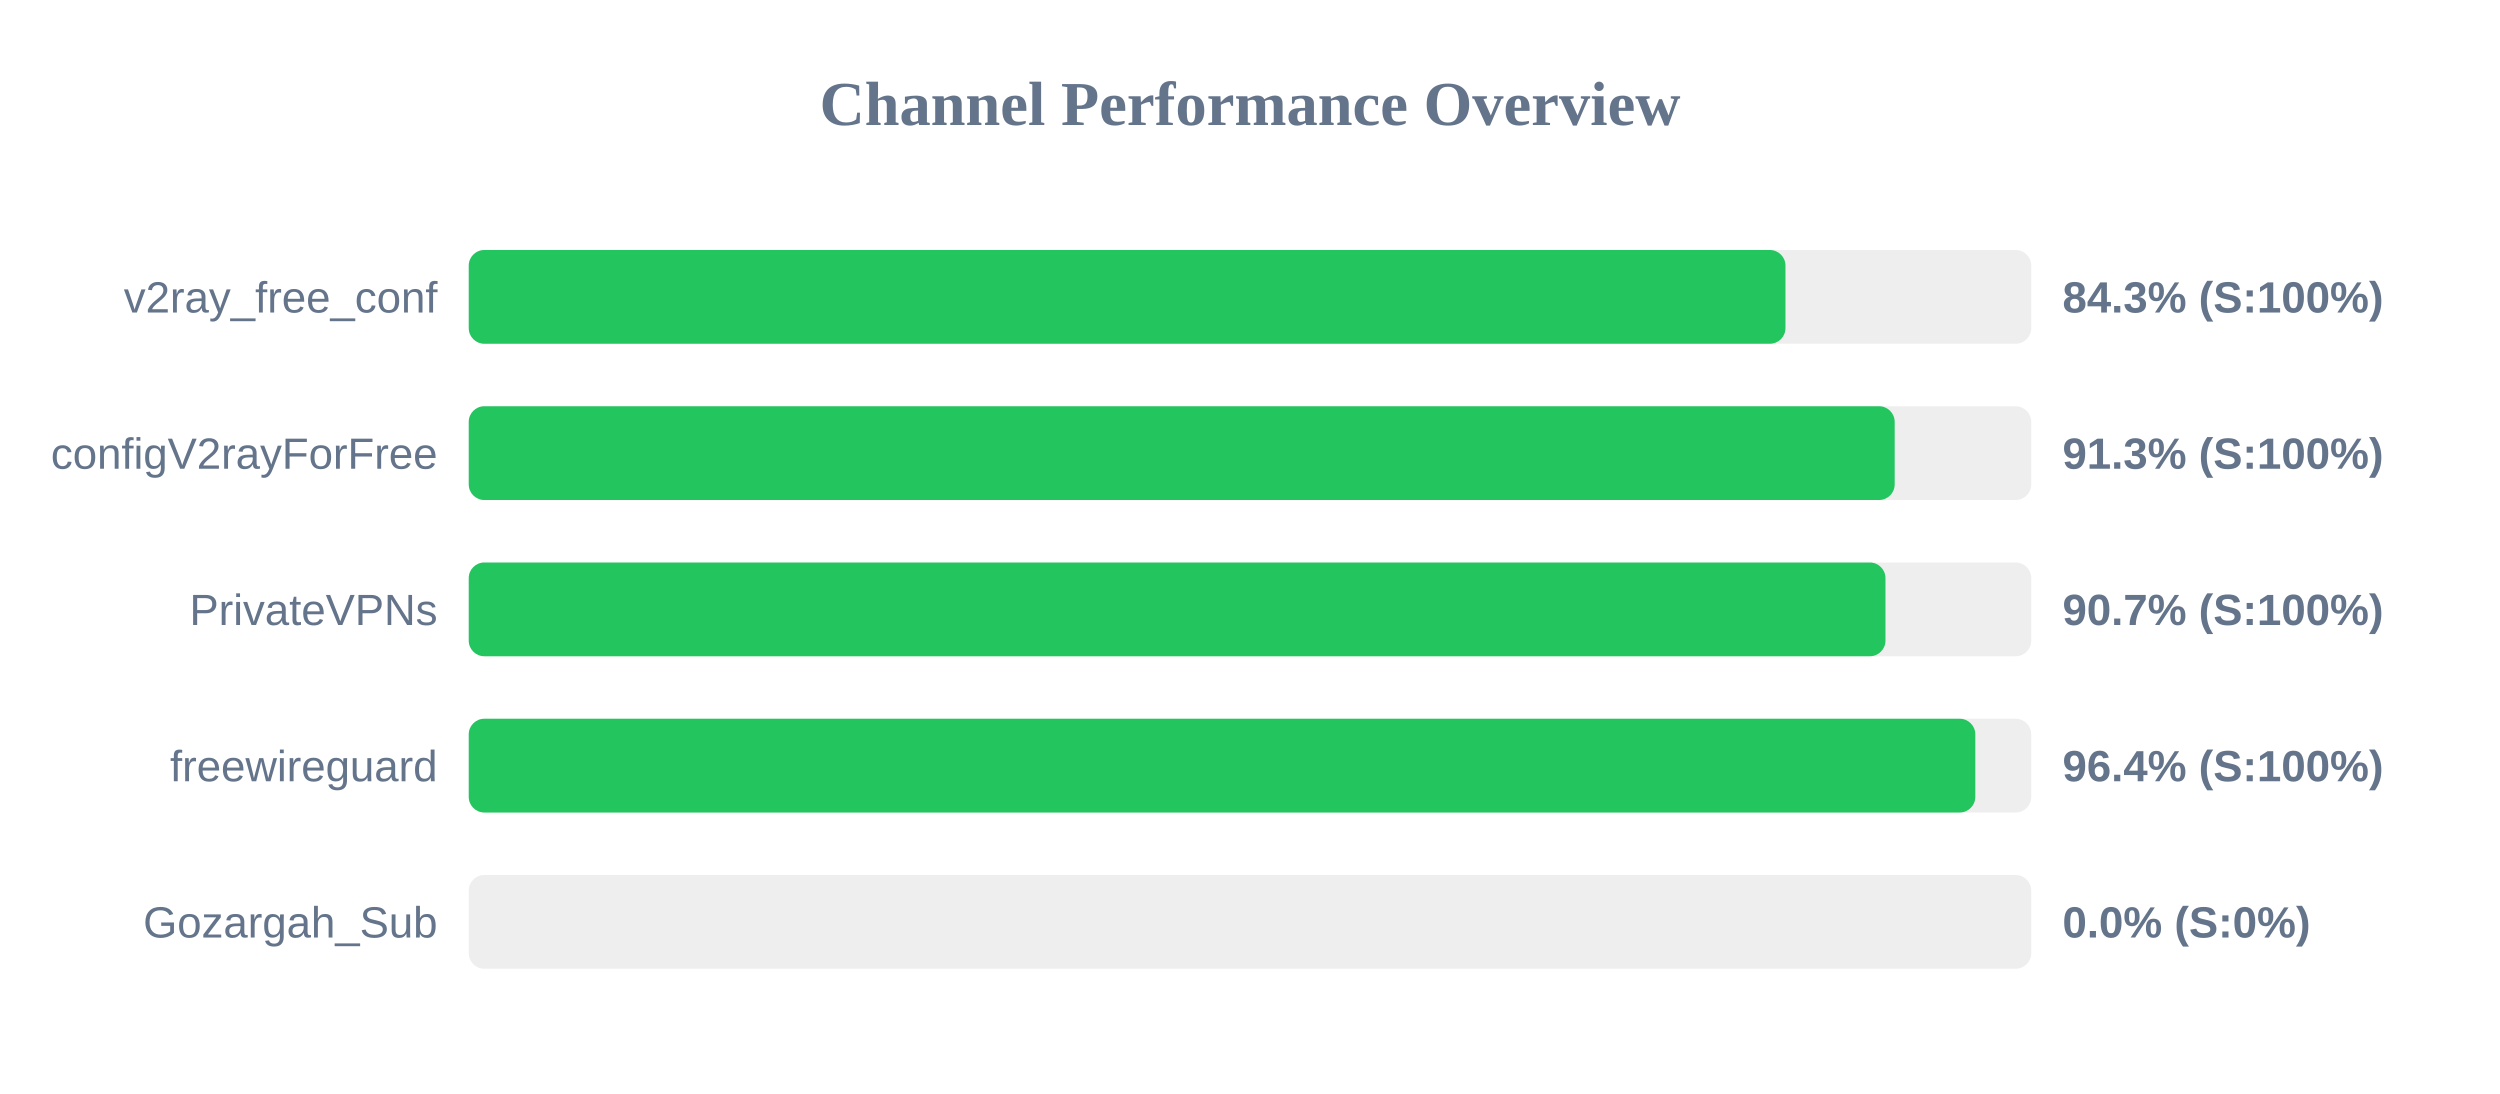
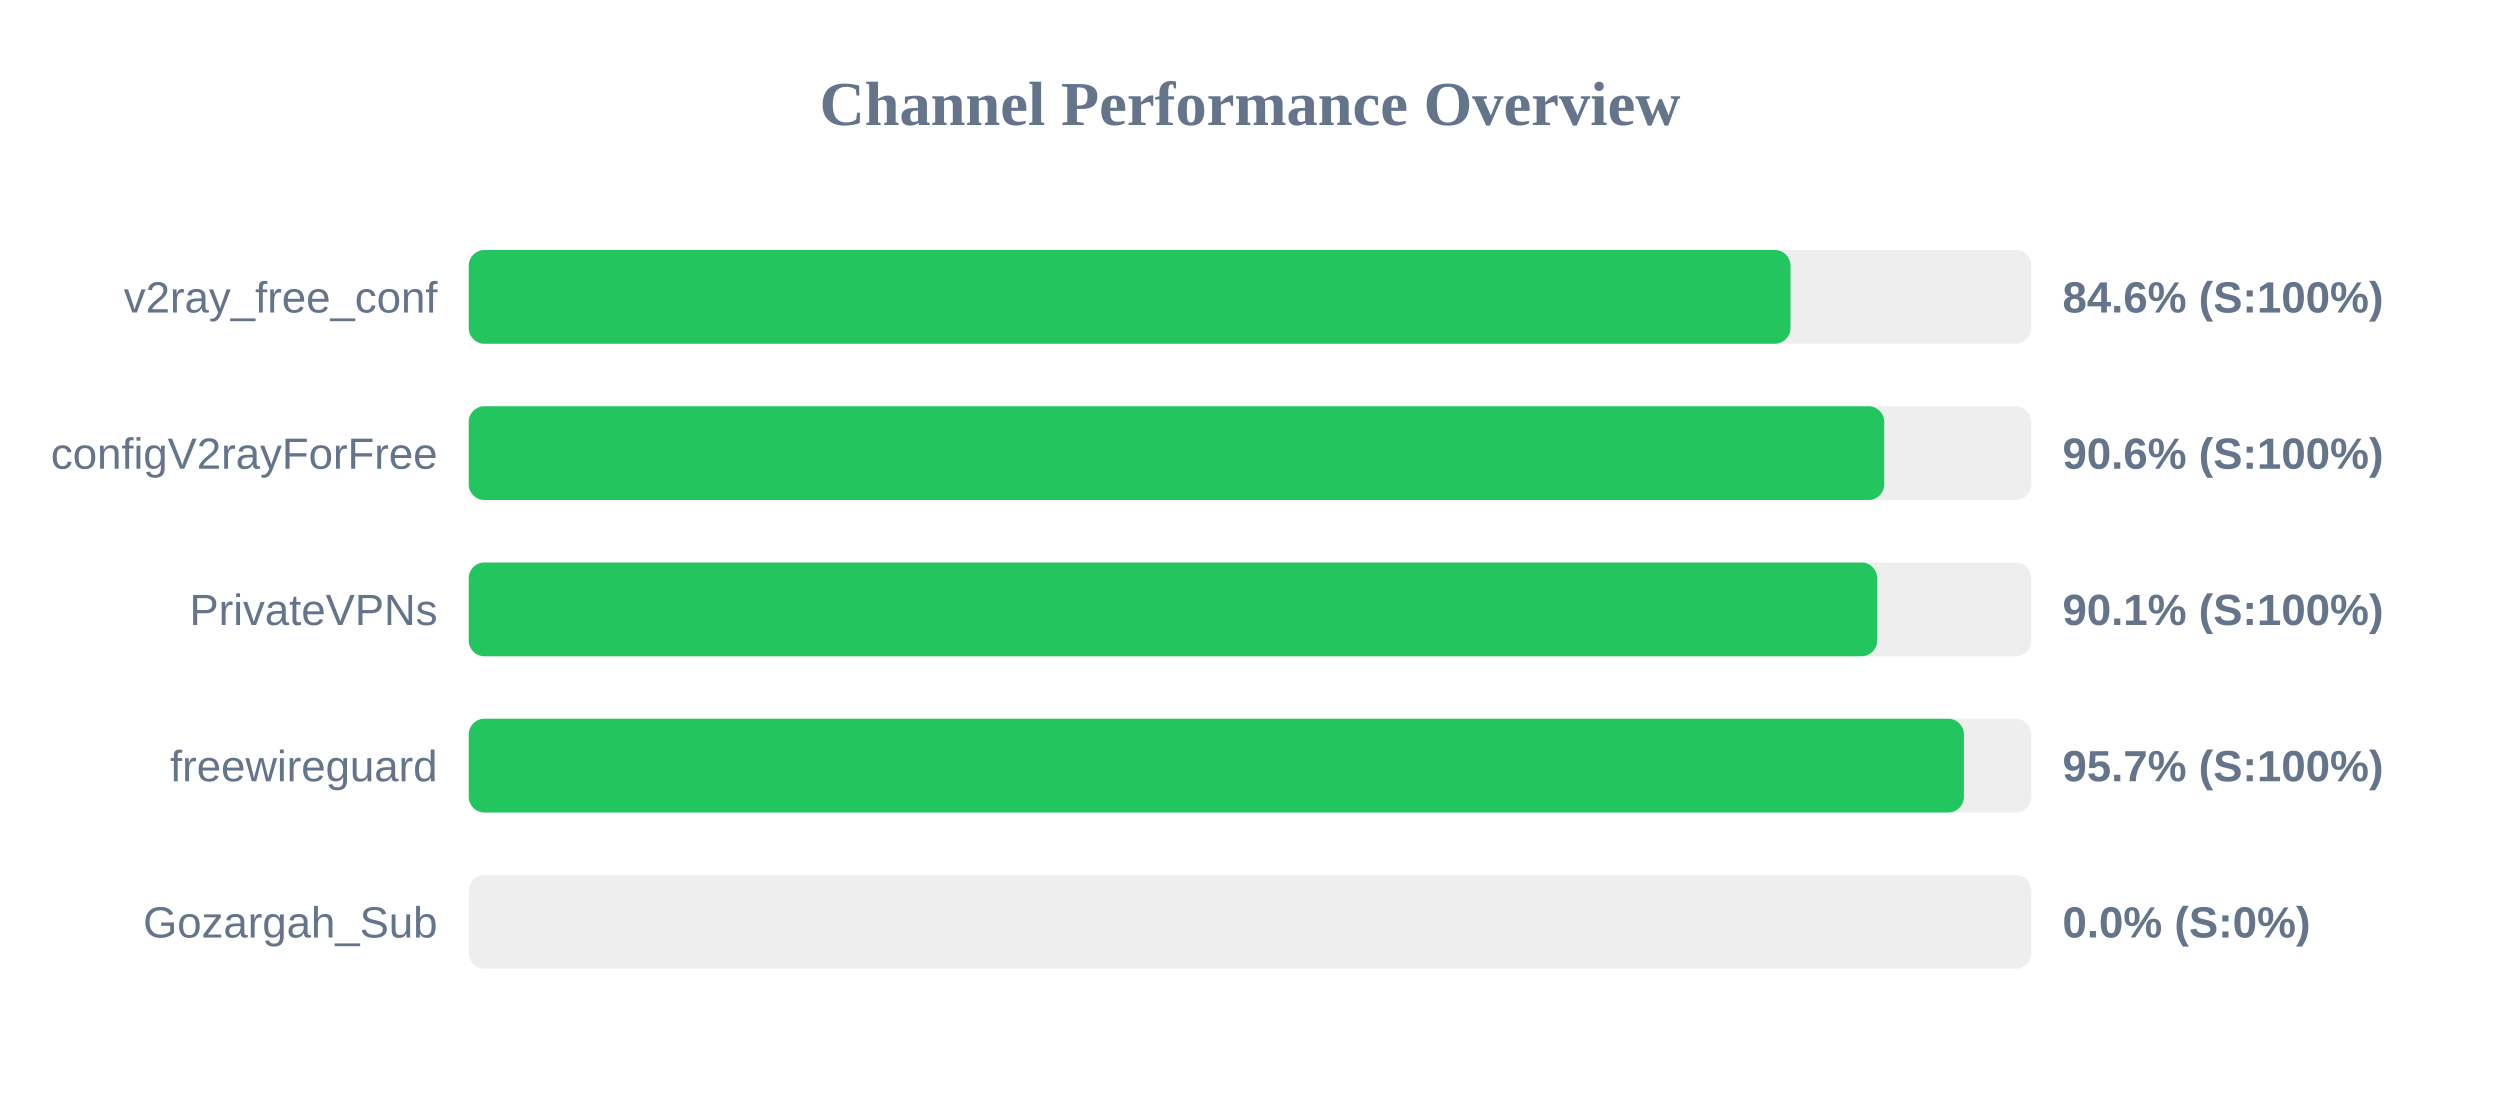
<svg xmlns="http://www.w3.org/2000/svg" width="800" height="350" version="1.1">
  <style>
        .row { font: 14px Arial; fill: #64748b; }
        .score { font: bold 14px Arial; fill: #64748b; }
    </style>
  <text x="400" y="40" text-anchor="middle" font-size="20px" font-weight="bold" fill="#64748b">Channel Performance Overview</text>
  <rect x="150" y="80" width="500" height="30" fill="#eee" rx="5" />
-   <rect x="150" y="80" width="421.35" height="30" fill="#22c55e" rx="5" />
+   <rect x="150" y="80" width="422.95" height="30" fill="#22c55e" rx="5" />
  <text x="140" y="100" text-anchor="end" class="row">v2ray_free_conf</text>
-   <text x="660" y="100" text-anchor="start" class="score">84.3% (S:100%)</text>
+   <text x="660" y="100" text-anchor="start" class="score">84.6% (S:100%)</text>
  <rect x="150" y="130" width="500" height="30" fill="#eee" rx="5" />
-   <rect x="150" y="130" width="456.3" height="30" fill="#22c55e" rx="5" />
+   <rect x="150" y="130" width="452.95" height="30" fill="#22c55e" rx="5" />
  <text x="140" y="150" text-anchor="end" class="row">configV2rayForFree</text>
-   <text x="660" y="150" text-anchor="start" class="score">91.3% (S:100%)</text>
+   <text x="660" y="150" text-anchor="start" class="score">90.6% (S:100%)</text>
  <rect x="150" y="180" width="500" height="30" fill="#eee" rx="5" />
-   <rect x="150" y="180" width="453.35" height="30" fill="#22c55e" rx="5" />
+   <rect x="150" y="180" width="450.7" height="30" fill="#22c55e" rx="5" />
  <text x="140" y="200" text-anchor="end" class="row">PrivateVPNs</text>
-   <text x="660" y="200" text-anchor="start" class="score">90.7% (S:100%)</text>
+   <text x="660" y="200" text-anchor="start" class="score">90.1% (S:100%)</text>
  <rect x="150" y="230" width="500" height="30" fill="#eee" rx="5" />
-   <rect x="150" y="230" width="482.1" height="30" fill="#22c55e" rx="5" />
+   <rect x="150" y="230" width="478.45" height="30" fill="#22c55e" rx="5" />
  <text x="140" y="250" text-anchor="end" class="row">freewireguard</text>
-   <text x="660" y="250" text-anchor="start" class="score">96.4% (S:100%)</text>
+   <text x="660" y="250" text-anchor="start" class="score">95.7% (S:100%)</text>
  <rect x="150" y="280" width="500" height="30" fill="#eee" rx="5" />
  <rect x="150" y="280" width="0.0" height="30" fill="#ef4444" rx="5" />
  <text x="140" y="300" text-anchor="end" class="row">Gozargah_Sub</text>
  <text x="660" y="300" text-anchor="start" class="score">0.0% (S:0%)</text>
</svg>
